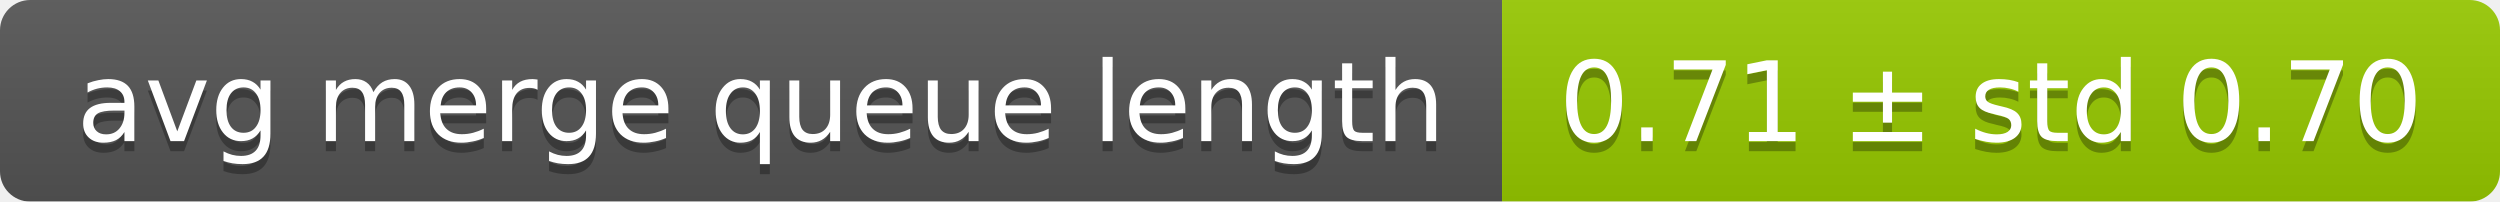
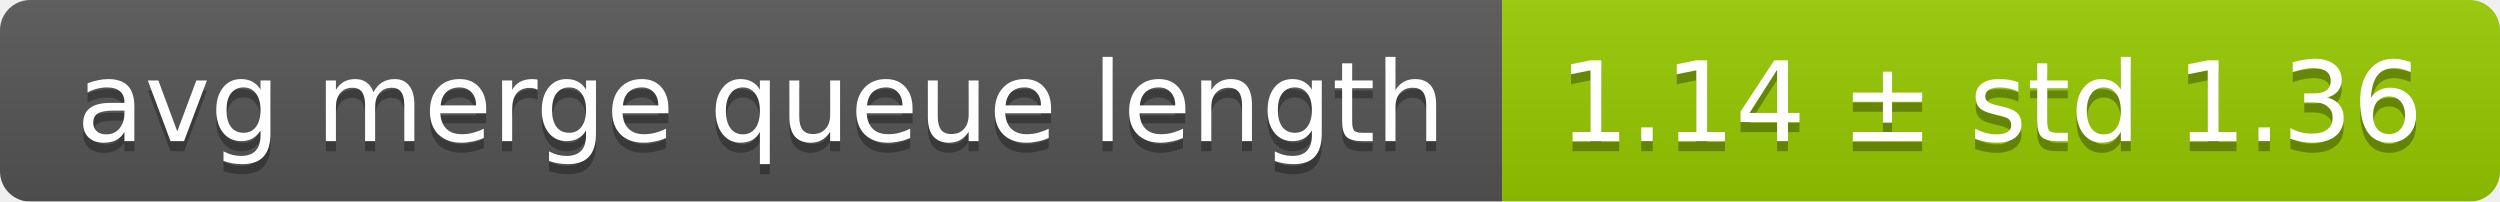
<svg xmlns="http://www.w3.org/2000/svg" width="248" height="20">
  <linearGradient id="smooth" x2="0" y2="100%">
    <stop offset="0" stop-color="#bbb" stop-opacity=".1" />
    <stop offset="1" stop-opacity=".1" />
  </linearGradient>
  <mask id="round">
    <rect width="248" height="20" rx="3" fill="#fff" />
  </mask>
  <g mask="url(#round)">
    <rect width="149" height="20" fill="#555" />
    <rect x="149" width="99" height="20" fill="#97ca00" />
    <rect width="248" height="20" fill="url(#smooth)" />
  </g>
  <g fill="#fff" text-anchor="middle" font-family="DejaVu Sans,Verdana,Geneva,sans-serif" font-size="11">
    <text x="75.5" y="15" fill="#010101" fill-opacity=".3">avg merge queue length</text>
    <text x="75.5" y="14">avg merge queue length</text>
-     <text x="197.5" y="15" fill="#010101" fill-opacity=".3">0.71 ± std 0.70</text>
-     <text x="197.5" y="14">0.71 ± std 0.70</text>
+     <text x="197.5" y="15" fill="#010101" fill-opacity=".3">1.14 ± std 1.36</text>
+     <text x="197.5" y="14">1.14 ± std 1.36</text>
  </g>
</svg>
